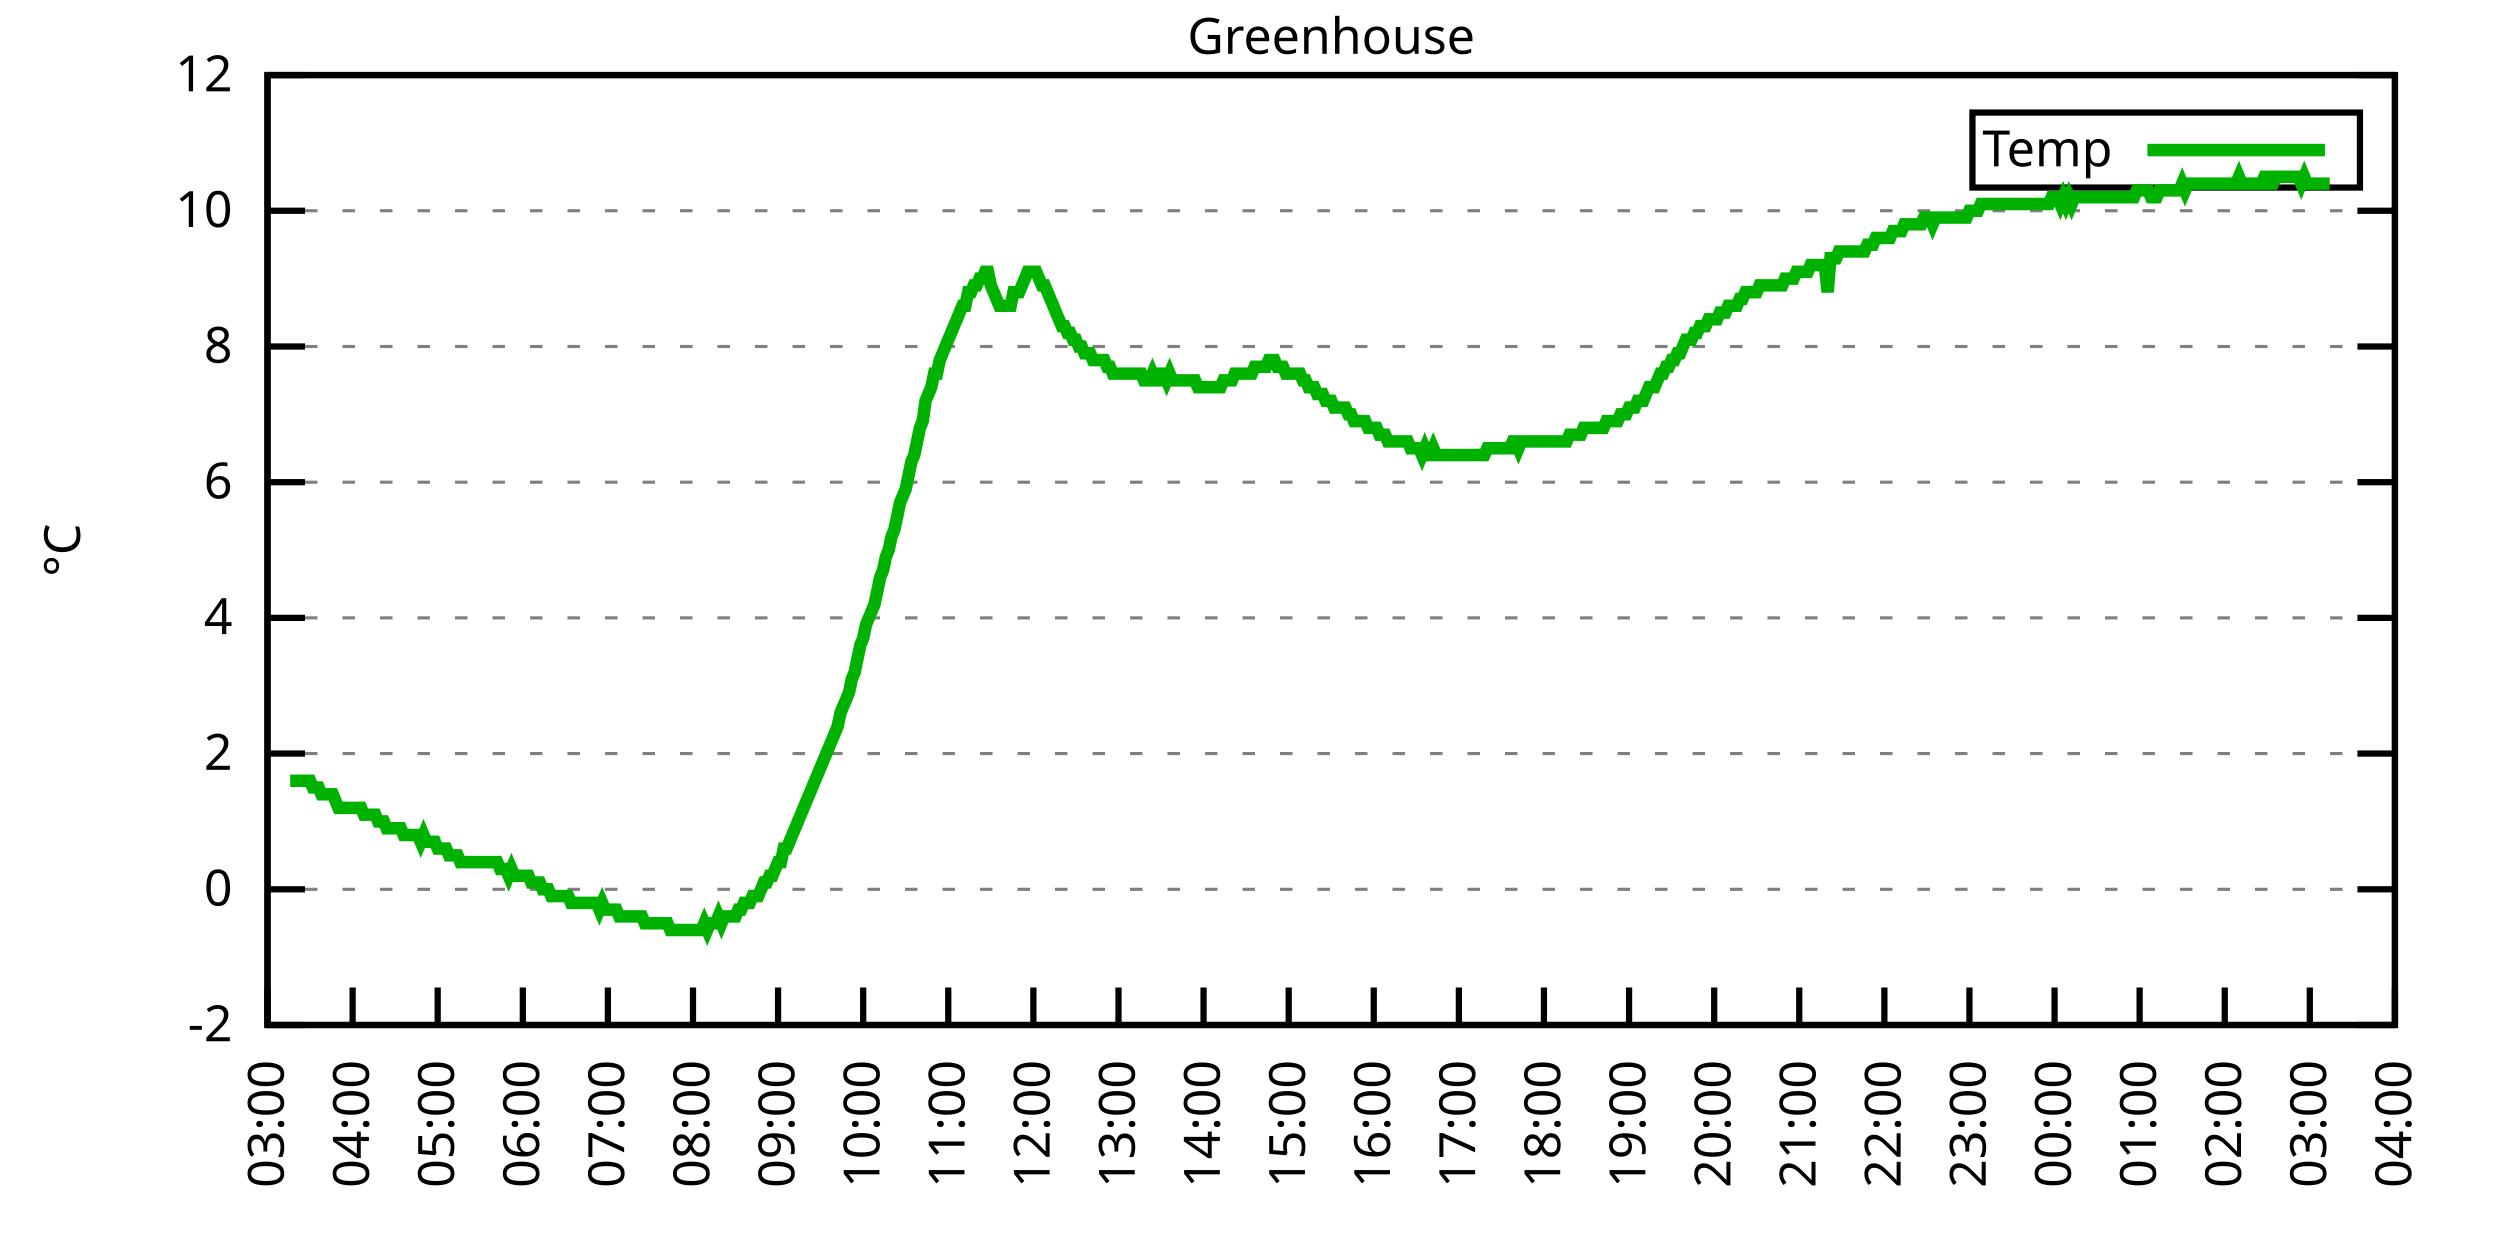
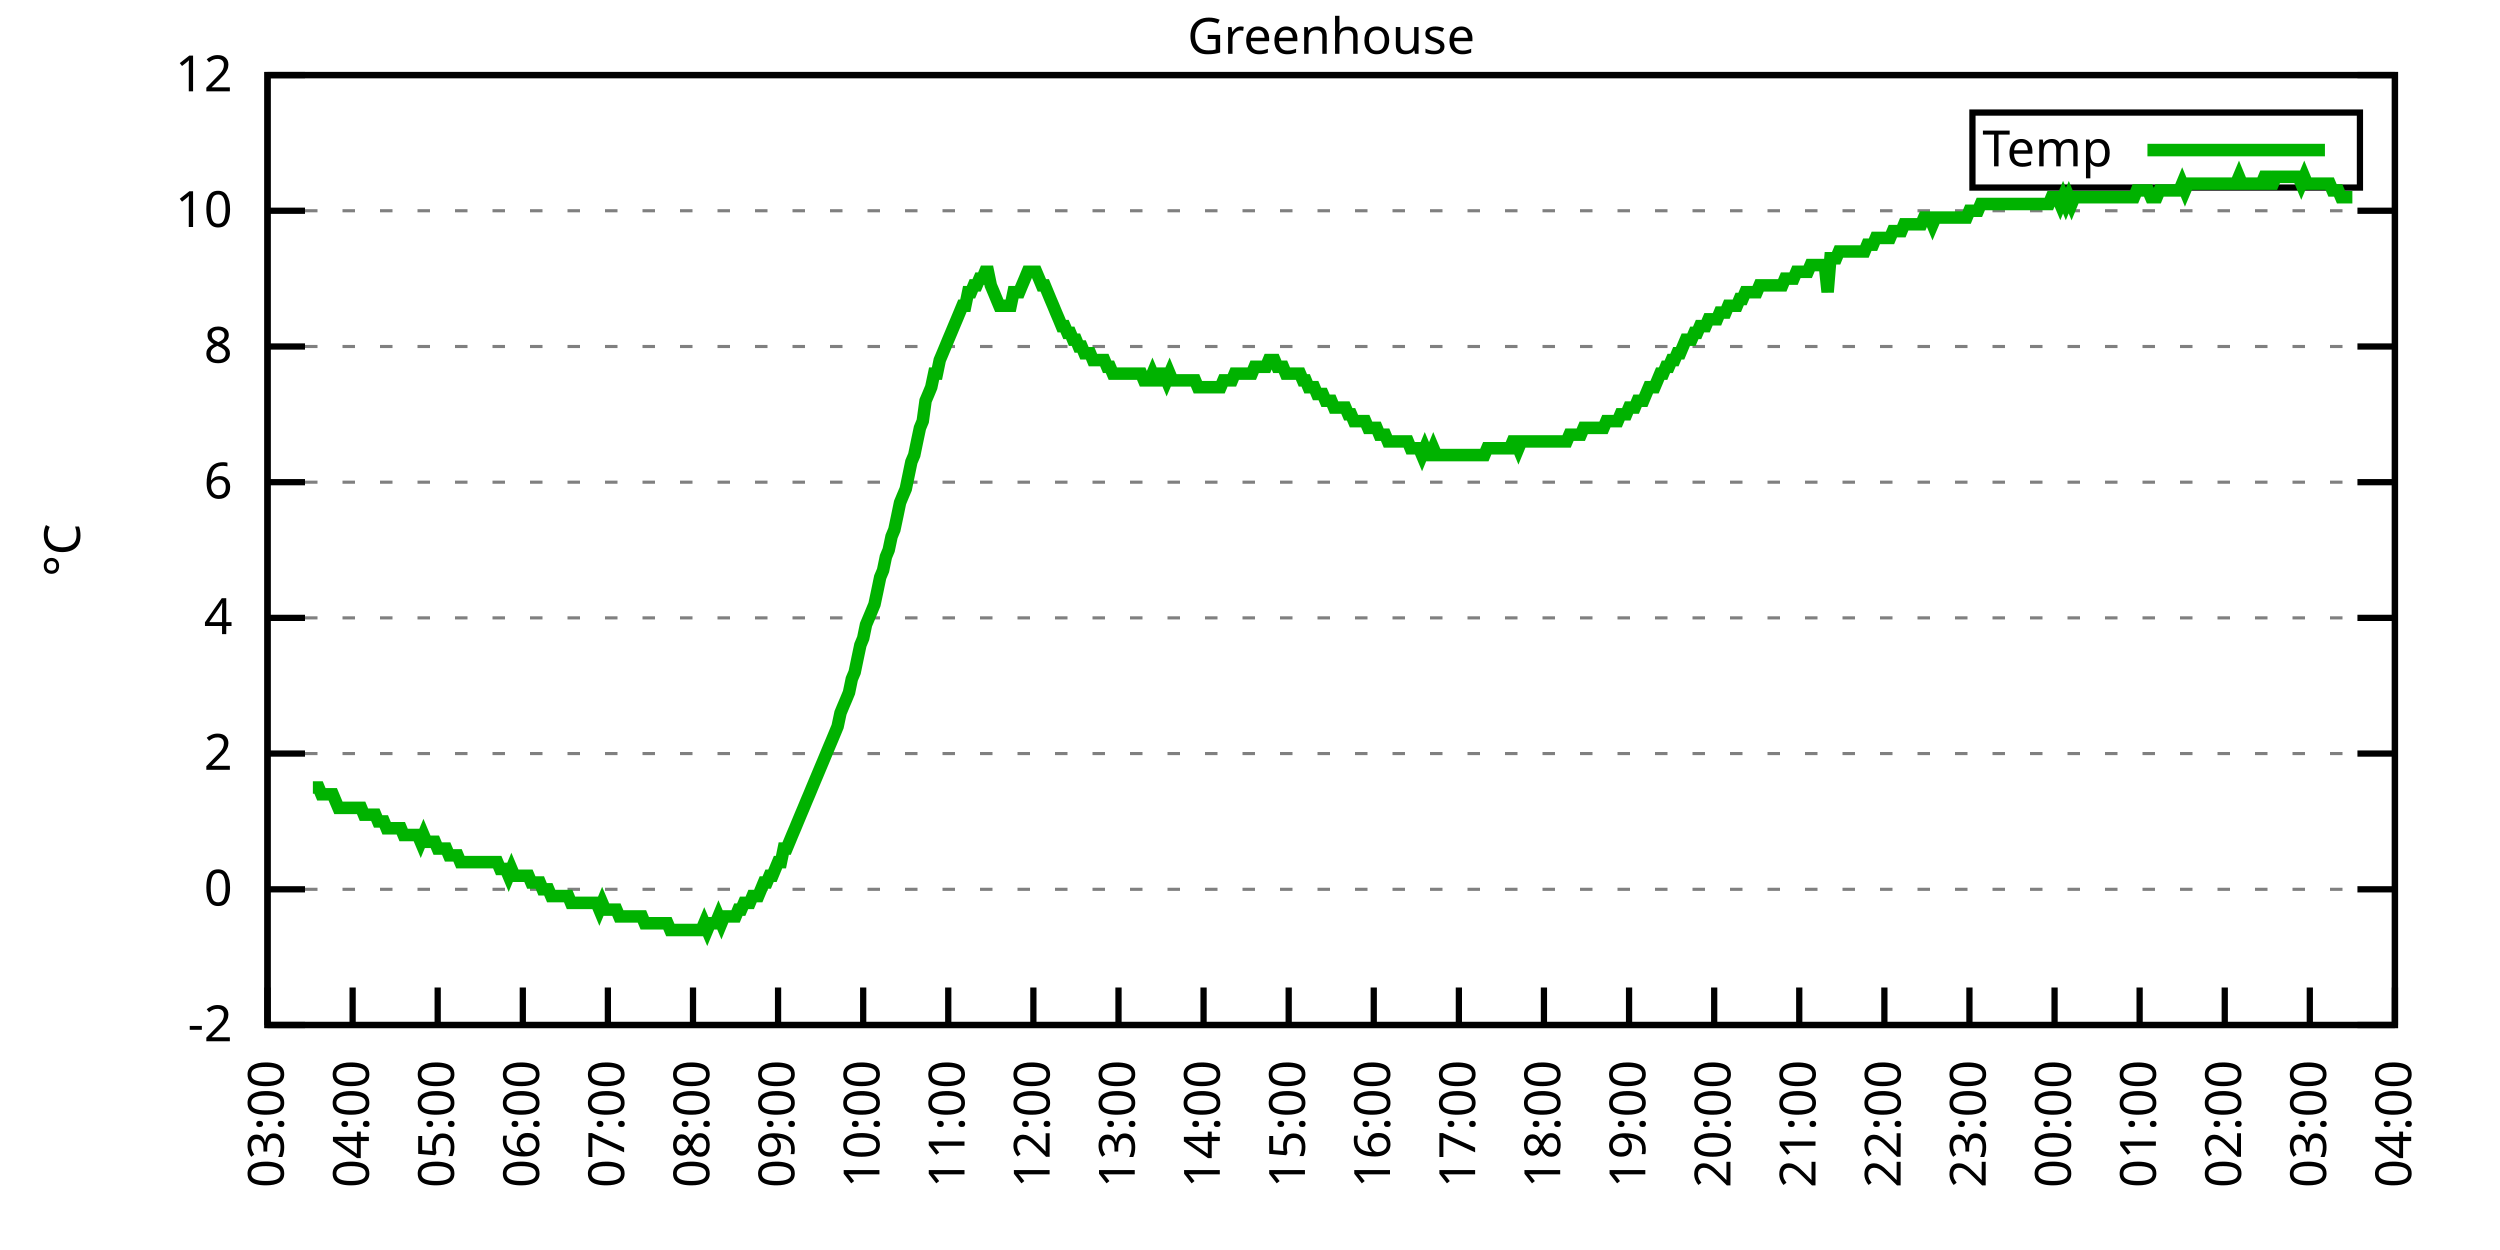
<svg xmlns="http://www.w3.org/2000/svg" xmlns:xlink="http://www.w3.org/1999/xlink" width="400" height="200" viewBox="0 0 400 200">
  <g id="gnuplot_canvas">
    <rect x="0" y="0" width="400" height="200" fill="none" />
    <defs>
      <circle id="gpDot" r="0.5" stroke-width="0.5" stroke="currentColor" />
      <path id="gpPt0" stroke-width="0.333" stroke="currentColor" d="M-1,0 h2 M0,-1 v2" />
      <path id="gpPt1" stroke-width="0.333" stroke="currentColor" d="M-1,-1 L1,1 M1,-1 L-1,1" />
      <path id="gpPt2" stroke-width="0.333" stroke="currentColor" d="M-1,0 L1,0 M0,-1 L0,1 M-1,-1 L1,1 M-1,1 L1,-1" />
      <rect id="gpPt3" stroke-width="0.333" stroke="currentColor" x="-1" y="-1" width="2" height="2" />
      <rect id="gpPt4" stroke-width="0.333" stroke="currentColor" fill="currentColor" x="-1" y="-1" width="2" height="2" />
      <circle id="gpPt5" stroke-width="0.333" stroke="currentColor" cx="0" cy="0" r="1" />
      <use xlink:href="#gpPt5" id="gpPt6" fill="currentColor" stroke="none" />
      <path id="gpPt7" stroke-width="0.333" stroke="currentColor" d="M0,-1.33 L-1.33,0.67 L1.33,0.67 z" />
      <use xlink:href="#gpPt7" id="gpPt8" fill="currentColor" stroke="none" />
      <use xlink:href="#gpPt7" id="gpPt9" stroke="currentColor" transform="rotate(180)" />
      <use xlink:href="#gpPt9" id="gpPt10" fill="currentColor" stroke="none" />
      <use xlink:href="#gpPt3" id="gpPt11" stroke="currentColor" transform="rotate(45)" />
      <use xlink:href="#gpPt11" id="gpPt12" fill="currentColor" stroke="none" />
      <path id="gpPt13" stroke-width="0.333" stroke="currentColor" d="M0,1.330 L1.265,0.411 L0.782,-1.067 L-0.782,-1.076 L-1.265,0.411 z" />
      <use xlink:href="#gpPt13" id="gpPt14" fill="currentColor" stroke="none" />
      <filter id="textbox" filterUnits="objectBoundingBox" x="0" y="0" height="1" width="1">
        <feFlood flood-color="white" flood-opacity="1" result="bgnd" />
        <feComposite in="SourceGraphic" in2="bgnd" operator="atop" />
      </filter>
      <filter id="greybox" filterUnits="objectBoundingBox" x="0" y="0" height="1" width="1">
        <feFlood flood-color="lightgrey" flood-opacity="1" result="grey" />
        <feComposite in="SourceGraphic" in2="grey" operator="atop" />
      </filter>
    </defs>
    <g fill="none" color="white" stroke="currentColor" stroke-width="1.00" stroke-linecap="butt" stroke-linejoin="miter">
</g>
    <g fill="none" color="black" stroke="currentColor" stroke-width="1.00" stroke-linecap="butt" stroke-linejoin="miter">
      <g stroke="none" shape-rendering="crispEdges">
        <polygon fill="rgb(255, 255, 255)" points="42.80,164.00 383.18,164.00 383.18,12.02 42.80,12.02 " />
      </g>
    </g>
    <g fill="none" color="black" stroke="currentColor" stroke-width="1.00" stroke-linecap="butt" stroke-linejoin="miter">
</g>
    <g fill="none" color="black" stroke="black" stroke-width="0.50" stroke-linecap="butt" stroke-linejoin="miter">
</g>
    <g fill="none" color="gray" stroke="currentColor" stroke-width="0.50" stroke-linecap="butt" stroke-linejoin="miter">
      <path stroke="gray" stroke-dasharray="2,4" class="gridline" d="M42.80,164.00 L383.19,164.00  " />
    </g>
    <g fill="none" color="gray" stroke="gray" stroke-width="1.00" stroke-linecap="butt" stroke-linejoin="miter">
</g>
    <g fill="none" color="black" stroke="currentColor" stroke-width="1.00" stroke-linecap="butt" stroke-linejoin="miter">
      <path stroke="black" d="M42.80,164.00 L48.80,164.00 M383.19,164.00 L377.19,164.00  " />
      <g transform="translate(37.20,166.60)" stroke="none" fill="black" font-family="Sans" font-size="8.00" text-anchor="end">
        <text>
          <tspan font-family="Sans">-2</tspan>
        </text>
      </g>
    </g>
    <g fill="none" color="black" stroke="currentColor" stroke-width="1.00" stroke-linecap="butt" stroke-linejoin="miter">
</g>
    <g fill="none" color="black" stroke="black" stroke-width="0.50" stroke-linecap="butt" stroke-linejoin="miter">
</g>
    <g fill="none" color="gray" stroke="currentColor" stroke-width="0.50" stroke-linecap="butt" stroke-linejoin="miter">
      <path stroke="gray" stroke-dasharray="2,4" class="gridline" d="M42.80,142.29 L383.19,142.29  " />
    </g>
    <g fill="none" color="gray" stroke="gray" stroke-width="1.00" stroke-linecap="butt" stroke-linejoin="miter">
</g>
    <g fill="none" color="black" stroke="currentColor" stroke-width="1.00" stroke-linecap="butt" stroke-linejoin="miter">
      <path stroke="black" d="M42.80,142.29 L48.80,142.29 M383.19,142.29 L377.19,142.29  " />
      <g transform="translate(37.20,144.89)" stroke="none" fill="black" font-family="Sans" font-size="8.00" text-anchor="end">
        <text>
          <tspan font-family="Sans"> 0</tspan>
        </text>
      </g>
    </g>
    <g fill="none" color="black" stroke="currentColor" stroke-width="1.00" stroke-linecap="butt" stroke-linejoin="miter">
</g>
    <g fill="none" color="black" stroke="black" stroke-width="0.50" stroke-linecap="butt" stroke-linejoin="miter">
</g>
    <g fill="none" color="gray" stroke="currentColor" stroke-width="0.50" stroke-linecap="butt" stroke-linejoin="miter">
      <path stroke="gray" stroke-dasharray="2,4" class="gridline" d="M42.80,120.57 L383.19,120.57  " />
    </g>
    <g fill="none" color="gray" stroke="gray" stroke-width="1.00" stroke-linecap="butt" stroke-linejoin="miter">
</g>
    <g fill="none" color="black" stroke="currentColor" stroke-width="1.00" stroke-linecap="butt" stroke-linejoin="miter">
      <path stroke="black" d="M42.80,120.57 L48.80,120.57 M383.19,120.57 L377.19,120.57  " />
      <g transform="translate(37.20,123.17)" stroke="none" fill="black" font-family="Sans" font-size="8.00" text-anchor="end">
        <text>
          <tspan font-family="Sans"> 2</tspan>
        </text>
      </g>
    </g>
    <g fill="none" color="black" stroke="currentColor" stroke-width="1.00" stroke-linecap="butt" stroke-linejoin="miter">
</g>
    <g fill="none" color="black" stroke="black" stroke-width="0.50" stroke-linecap="butt" stroke-linejoin="miter">
</g>
    <g fill="none" color="gray" stroke="currentColor" stroke-width="0.50" stroke-linecap="butt" stroke-linejoin="miter">
      <path stroke="gray" stroke-dasharray="2,4" class="gridline" d="M42.80,98.86 L383.19,98.86  " />
    </g>
    <g fill="none" color="gray" stroke="gray" stroke-width="1.00" stroke-linecap="butt" stroke-linejoin="miter">
</g>
    <g fill="none" color="black" stroke="currentColor" stroke-width="1.00" stroke-linecap="butt" stroke-linejoin="miter">
      <path stroke="black" d="M42.80,98.86 L48.80,98.86 M383.19,98.86 L377.19,98.86  " />
      <g transform="translate(37.20,101.46)" stroke="none" fill="black" font-family="Sans" font-size="8.00" text-anchor="end">
        <text>
          <tspan font-family="Sans"> 4</tspan>
        </text>
      </g>
    </g>
    <g fill="none" color="black" stroke="currentColor" stroke-width="1.00" stroke-linecap="butt" stroke-linejoin="miter">
</g>
    <g fill="none" color="black" stroke="black" stroke-width="0.50" stroke-linecap="butt" stroke-linejoin="miter">
</g>
    <g fill="none" color="gray" stroke="currentColor" stroke-width="0.50" stroke-linecap="butt" stroke-linejoin="miter">
      <path stroke="gray" stroke-dasharray="2,4" class="gridline" d="M42.80,77.15 L383.19,77.15  " />
    </g>
    <g fill="none" color="gray" stroke="gray" stroke-width="1.00" stroke-linecap="butt" stroke-linejoin="miter">
</g>
    <g fill="none" color="black" stroke="currentColor" stroke-width="1.00" stroke-linecap="butt" stroke-linejoin="miter">
      <path stroke="black" d="M42.80,77.15 L48.80,77.15 M383.19,77.15 L377.19,77.15  " />
      <g transform="translate(37.20,79.75)" stroke="none" fill="black" font-family="Sans" font-size="8.00" text-anchor="end">
        <text>
          <tspan font-family="Sans"> 6</tspan>
        </text>
      </g>
    </g>
    <g fill="none" color="black" stroke="currentColor" stroke-width="1.00" stroke-linecap="butt" stroke-linejoin="miter">
</g>
    <g fill="none" color="black" stroke="black" stroke-width="0.50" stroke-linecap="butt" stroke-linejoin="miter">
</g>
    <g fill="none" color="gray" stroke="currentColor" stroke-width="0.50" stroke-linecap="butt" stroke-linejoin="miter">
      <path stroke="gray" stroke-dasharray="2,4" class="gridline" d="M42.80,55.44 L383.19,55.44  " />
    </g>
    <g fill="none" color="gray" stroke="gray" stroke-width="1.00" stroke-linecap="butt" stroke-linejoin="miter">
</g>
    <g fill="none" color="black" stroke="currentColor" stroke-width="1.00" stroke-linecap="butt" stroke-linejoin="miter">
      <path stroke="black" d="M42.80,55.44 L48.80,55.44 M383.19,55.44 L377.19,55.44  " />
      <g transform="translate(37.20,58.04)" stroke="none" fill="black" font-family="Sans" font-size="8.00" text-anchor="end">
        <text>
          <tspan font-family="Sans"> 8</tspan>
        </text>
      </g>
    </g>
    <g fill="none" color="black" stroke="currentColor" stroke-width="1.00" stroke-linecap="butt" stroke-linejoin="miter">
</g>
    <g fill="none" color="black" stroke="black" stroke-width="0.50" stroke-linecap="butt" stroke-linejoin="miter">
</g>
    <g fill="none" color="gray" stroke="currentColor" stroke-width="0.50" stroke-linecap="butt" stroke-linejoin="miter">
      <path stroke="gray" stroke-dasharray="2,4" class="gridline" d="M42.80,33.72 L383.19,33.72  " />
    </g>
    <g fill="none" color="gray" stroke="gray" stroke-width="1.00" stroke-linecap="butt" stroke-linejoin="miter">
</g>
    <g fill="none" color="black" stroke="currentColor" stroke-width="1.00" stroke-linecap="butt" stroke-linejoin="miter">
      <path stroke="black" d="M42.80,33.72 L48.80,33.72 M383.19,33.72 L377.19,33.72  " />
      <g transform="translate(37.20,36.32)" stroke="none" fill="black" font-family="Sans" font-size="8.00" text-anchor="end">
        <text>
          <tspan font-family="Sans"> 10</tspan>
        </text>
      </g>
    </g>
    <g fill="none" color="black" stroke="currentColor" stroke-width="1.00" stroke-linecap="butt" stroke-linejoin="miter">
</g>
    <g fill="none" color="black" stroke="black" stroke-width="0.50" stroke-linecap="butt" stroke-linejoin="miter">
</g>
    <g fill="none" color="gray" stroke="currentColor" stroke-width="0.50" stroke-linecap="butt" stroke-linejoin="miter">
      <path stroke="gray" stroke-dasharray="2,4" class="gridline" d="M42.80,12.01 L383.19,12.01  " />
    </g>
    <g fill="none" color="gray" stroke="gray" stroke-width="1.00" stroke-linecap="butt" stroke-linejoin="miter">
</g>
    <g fill="none" color="black" stroke="currentColor" stroke-width="1.00" stroke-linecap="butt" stroke-linejoin="miter">
      <path stroke="black" d="M42.80,12.01 L48.80,12.01 M383.19,12.01 L377.19,12.01  " />
      <g transform="translate(37.20,14.61)" stroke="none" fill="black" font-family="Sans" font-size="8.00" text-anchor="end">
        <text>
          <tspan font-family="Sans"> 12</tspan>
        </text>
      </g>
    </g>
    <g fill="none" color="black" stroke="currentColor" stroke-width="1.00" stroke-linecap="butt" stroke-linejoin="miter">
      <path stroke="black" d="M42.80,164.00 L42.80,158.00  " />
      <g transform="translate(45.40,169.60) rotate(270.00)" stroke="none" fill="black" font-family="Sans" font-size="8.00" text-anchor="end">
        <text>
          <tspan font-family="Sans">03:00</tspan>
        </text>
      </g>
    </g>
    <g fill="none" color="black" stroke="currentColor" stroke-width="1.00" stroke-linecap="butt" stroke-linejoin="miter">
      <path stroke="black" d="M56.42,164.00 L56.42,158.00  " />
      <g transform="translate(59.02,169.60) rotate(270.00)" stroke="none" fill="black" font-family="Sans" font-size="8.00" text-anchor="end">
        <text>
          <tspan font-family="Sans">04:00</tspan>
        </text>
      </g>
    </g>
    <g fill="none" color="black" stroke="currentColor" stroke-width="1.00" stroke-linecap="butt" stroke-linejoin="miter">
      <path stroke="black" d="M70.03,164.00 L70.03,158.00  " />
      <g transform="translate(72.63,169.60) rotate(270.00)" stroke="none" fill="black" font-family="Sans" font-size="8.00" text-anchor="end">
        <text>
          <tspan font-family="Sans">05:00</tspan>
        </text>
      </g>
    </g>
    <g fill="none" color="black" stroke="currentColor" stroke-width="1.00" stroke-linecap="butt" stroke-linejoin="miter">
      <path stroke="black" d="M83.65,164.00 L83.65,158.00  " />
      <g transform="translate(86.25,169.60) rotate(270.00)" stroke="none" fill="black" font-family="Sans" font-size="8.00" text-anchor="end">
        <text>
          <tspan font-family="Sans">06:00</tspan>
        </text>
      </g>
    </g>
    <g fill="none" color="black" stroke="currentColor" stroke-width="1.00" stroke-linecap="butt" stroke-linejoin="miter">
      <path stroke="black" d="M97.26,164.00 L97.26,158.00  " />
      <g transform="translate(99.86,169.60) rotate(270.00)" stroke="none" fill="black" font-family="Sans" font-size="8.00" text-anchor="end">
        <text>
          <tspan font-family="Sans">07:00</tspan>
        </text>
      </g>
    </g>
    <g fill="none" color="black" stroke="currentColor" stroke-width="1.00" stroke-linecap="butt" stroke-linejoin="miter">
      <path stroke="black" d="M110.88,164.00 L110.88,158.00  " />
      <g transform="translate(113.48,169.60) rotate(270.00)" stroke="none" fill="black" font-family="Sans" font-size="8.00" text-anchor="end">
        <text>
          <tspan font-family="Sans">08:00</tspan>
        </text>
      </g>
    </g>
    <g fill="none" color="black" stroke="currentColor" stroke-width="1.00" stroke-linecap="butt" stroke-linejoin="miter">
      <path stroke="black" d="M124.49,164.00 L124.49,158.00  " />
      <g transform="translate(127.09,169.60) rotate(270.00)" stroke="none" fill="black" font-family="Sans" font-size="8.00" text-anchor="end">
        <text>
          <tspan font-family="Sans">09:00</tspan>
        </text>
      </g>
    </g>
    <g fill="none" color="black" stroke="currentColor" stroke-width="1.00" stroke-linecap="butt" stroke-linejoin="miter">
      <path stroke="black" d="M138.11,164.00 L138.11,158.00  " />
      <g transform="translate(140.71,169.60) rotate(270.00)" stroke="none" fill="black" font-family="Sans" font-size="8.00" text-anchor="end">
        <text>
          <tspan font-family="Sans">10:00</tspan>
        </text>
      </g>
    </g>
    <g fill="none" color="black" stroke="currentColor" stroke-width="1.00" stroke-linecap="butt" stroke-linejoin="miter">
      <path stroke="black" d="M151.72,164.00 L151.72,158.00  " />
      <g transform="translate(154.32,169.60) rotate(270.00)" stroke="none" fill="black" font-family="Sans" font-size="8.00" text-anchor="end">
        <text>
          <tspan font-family="Sans">11:00</tspan>
        </text>
      </g>
    </g>
    <g fill="none" color="black" stroke="currentColor" stroke-width="1.00" stroke-linecap="butt" stroke-linejoin="miter">
      <path stroke="black" d="M165.34,164.00 L165.34,158.00  " />
      <g transform="translate(167.94,169.60) rotate(270.00)" stroke="none" fill="black" font-family="Sans" font-size="8.00" text-anchor="end">
        <text>
          <tspan font-family="Sans">12:00</tspan>
        </text>
      </g>
    </g>
    <g fill="none" color="black" stroke="currentColor" stroke-width="1.00" stroke-linecap="butt" stroke-linejoin="miter">
      <path stroke="black" d="M178.96,164.00 L178.96,158.00  " />
      <g transform="translate(181.56,169.60) rotate(270.00)" stroke="none" fill="black" font-family="Sans" font-size="8.00" text-anchor="end">
        <text>
          <tspan font-family="Sans">13:00</tspan>
        </text>
      </g>
    </g>
    <g fill="none" color="black" stroke="currentColor" stroke-width="1.00" stroke-linecap="butt" stroke-linejoin="miter">
      <path stroke="black" d="M192.57,164.00 L192.57,158.00  " />
      <g transform="translate(195.17,169.60) rotate(270.00)" stroke="none" fill="black" font-family="Sans" font-size="8.00" text-anchor="end">
        <text>
          <tspan font-family="Sans">14:00</tspan>
        </text>
      </g>
    </g>
    <g fill="none" color="black" stroke="currentColor" stroke-width="1.00" stroke-linecap="butt" stroke-linejoin="miter">
      <path stroke="black" d="M206.19,164.00 L206.19,158.00  " />
      <g transform="translate(208.79,169.60) rotate(270.00)" stroke="none" fill="black" font-family="Sans" font-size="8.00" text-anchor="end">
        <text>
          <tspan font-family="Sans">15:00</tspan>
        </text>
      </g>
    </g>
    <g fill="none" color="black" stroke="currentColor" stroke-width="1.00" stroke-linecap="butt" stroke-linejoin="miter">
      <path stroke="black" d="M219.80,164.00 L219.80,158.00  " />
      <g transform="translate(222.40,169.60) rotate(270.00)" stroke="none" fill="black" font-family="Sans" font-size="8.00" text-anchor="end">
        <text>
          <tspan font-family="Sans">16:00</tspan>
        </text>
      </g>
    </g>
    <g fill="none" color="black" stroke="currentColor" stroke-width="1.00" stroke-linecap="butt" stroke-linejoin="miter">
      <path stroke="black" d="M233.42,164.00 L233.42,158.00  " />
      <g transform="translate(236.02,169.60) rotate(270.00)" stroke="none" fill="black" font-family="Sans" font-size="8.00" text-anchor="end">
        <text>
          <tspan font-family="Sans">17:00</tspan>
        </text>
      </g>
    </g>
    <g fill="none" color="black" stroke="currentColor" stroke-width="1.00" stroke-linecap="butt" stroke-linejoin="miter">
      <path stroke="black" d="M247.03,164.00 L247.03,158.00  " />
      <g transform="translate(249.63,169.60) rotate(270.00)" stroke="none" fill="black" font-family="Sans" font-size="8.00" text-anchor="end">
        <text>
          <tspan font-family="Sans">18:00</tspan>
        </text>
      </g>
    </g>
    <g fill="none" color="black" stroke="currentColor" stroke-width="1.00" stroke-linecap="butt" stroke-linejoin="miter">
      <path stroke="black" d="M260.65,164.00 L260.65,158.00  " />
      <g transform="translate(263.25,169.60) rotate(270.00)" stroke="none" fill="black" font-family="Sans" font-size="8.00" text-anchor="end">
        <text>
          <tspan font-family="Sans">19:00</tspan>
        </text>
      </g>
    </g>
    <g fill="none" color="black" stroke="currentColor" stroke-width="1.00" stroke-linecap="butt" stroke-linejoin="miter">
      <path stroke="black" d="M274.27,164.00 L274.27,158.00  " />
      <g transform="translate(276.87,169.60) rotate(270.00)" stroke="none" fill="black" font-family="Sans" font-size="8.00" text-anchor="end">
        <text>
          <tspan font-family="Sans">20:00</tspan>
        </text>
      </g>
    </g>
    <g fill="none" color="black" stroke="currentColor" stroke-width="1.00" stroke-linecap="butt" stroke-linejoin="miter">
      <path stroke="black" d="M287.88,164.00 L287.88,158.00  " />
      <g transform="translate(290.48,169.60) rotate(270.00)" stroke="none" fill="black" font-family="Sans" font-size="8.00" text-anchor="end">
        <text>
          <tspan font-family="Sans">21:00</tspan>
        </text>
      </g>
    </g>
    <g fill="none" color="black" stroke="currentColor" stroke-width="1.00" stroke-linecap="butt" stroke-linejoin="miter">
      <path stroke="black" d="M301.50,164.00 L301.50,158.00  " />
      <g transform="translate(304.10,169.60) rotate(270.00)" stroke="none" fill="black" font-family="Sans" font-size="8.00" text-anchor="end">
        <text>
          <tspan font-family="Sans">22:00</tspan>
        </text>
      </g>
    </g>
    <g fill="none" color="black" stroke="currentColor" stroke-width="1.00" stroke-linecap="butt" stroke-linejoin="miter">
      <path stroke="black" d="M315.11,164.00 L315.11,158.00  " />
      <g transform="translate(317.71,169.60) rotate(270.00)" stroke="none" fill="black" font-family="Sans" font-size="8.00" text-anchor="end">
        <text>
          <tspan font-family="Sans">23:00</tspan>
        </text>
      </g>
    </g>
    <g fill="none" color="black" stroke="currentColor" stroke-width="1.00" stroke-linecap="butt" stroke-linejoin="miter">
      <path stroke="black" d="M328.73,164.00 L328.73,158.00  " />
      <g transform="translate(331.33,169.60) rotate(270.00)" stroke="none" fill="black" font-family="Sans" font-size="8.00" text-anchor="end">
        <text>
          <tspan font-family="Sans">00:00</tspan>
        </text>
      </g>
    </g>
    <g fill="none" color="black" stroke="currentColor" stroke-width="1.00" stroke-linecap="butt" stroke-linejoin="miter">
      <path stroke="black" d="M342.34,164.00 L342.34,158.00  " />
      <g transform="translate(344.94,169.60) rotate(270.00)" stroke="none" fill="black" font-family="Sans" font-size="8.00" text-anchor="end">
        <text>
          <tspan font-family="Sans">01:00</tspan>
        </text>
      </g>
    </g>
    <g fill="none" color="black" stroke="currentColor" stroke-width="1.00" stroke-linecap="butt" stroke-linejoin="miter">
      <path stroke="black" d="M355.96,164.00 L355.96,158.00  " />
      <g transform="translate(358.56,169.60) rotate(270.00)" stroke="none" fill="black" font-family="Sans" font-size="8.00" text-anchor="end">
        <text>
          <tspan font-family="Sans">02:00</tspan>
        </text>
      </g>
    </g>
    <g fill="none" color="black" stroke="currentColor" stroke-width="1.00" stroke-linecap="butt" stroke-linejoin="miter">
      <path stroke="black" d="M369.57,164.00 L369.57,158.00  " />
      <g transform="translate(372.17,169.60) rotate(270.00)" stroke="none" fill="black" font-family="Sans" font-size="8.00" text-anchor="end">
        <text>
          <tspan font-family="Sans">03:00</tspan>
        </text>
      </g>
    </g>
    <g fill="none" color="black" stroke="currentColor" stroke-width="1.00" stroke-linecap="butt" stroke-linejoin="miter">
      <path stroke="black" d="M383.19,164.00 L383.19,158.00  " />
      <g transform="translate(385.79,169.60) rotate(270.00)" stroke="none" fill="black" font-family="Sans" font-size="8.00" text-anchor="end">
        <text>
          <tspan font-family="Sans">04:00</tspan>
        </text>
      </g>
    </g>
    <g fill="none" color="black" stroke="currentColor" stroke-width="1.00" stroke-linecap="butt" stroke-linejoin="miter">
</g>
    <g fill="none" color="black" stroke="currentColor" stroke-width="1.00" stroke-linecap="butt" stroke-linejoin="miter">
      <path stroke="black" d="M42.80,12.01 L42.80,164.00 L383.19,164.00 L383.19,12.01 L42.80,12.01 Z  " />
    </g>
    <g fill="none" color="black" stroke="currentColor" stroke-width="1.00" stroke-linecap="butt" stroke-linejoin="miter">
</g>
    <g fill="none" color="black" stroke="currentColor" stroke-width="1.00" stroke-linecap="butt" stroke-linejoin="miter">
      <path stroke="black" d="M315.59,30.01 L315.59,18.01 L377.59,18.01 L377.59,30.01 L315.59,30.01 Z  " />
    </g>
    <g id="Greenhouse_plot_1">
      <g fill="none" color="white" stroke="black" stroke-width="2.00" stroke-linecap="butt" stroke-linejoin="miter">
</g>
      <g fill="none" color="black" stroke="currentColor" stroke-width="2.00" stroke-linecap="butt" stroke-linejoin="miter">
        <g transform="translate(337.99,26.61)" stroke="none" fill="black" font-family="Sans" font-size="8.00" text-anchor="end">
          <text>
            <tspan font-family="Sans">Temp</tspan>
          </text>
        </g>
      </g>
      <g fill="none" color="black" stroke="currentColor" stroke-width="2.00" stroke-linecap="butt" stroke-linejoin="miter">
-         <path stroke="rgb(  0, 178,   0)" d="M343.59,24.01 L371.99,24.01 M46.43,124.92 L46.88,124.92 L47.34,124.92 L47.79,124.92 L48.25,124.92 L48.70,124.92   L49.15,124.92 L49.61,124.92 L50.06,126.00 L50.52,126.00 L50.97,126.00 L51.42,127.09 L51.88,127.09 L52.33,127.09   L52.78,127.09 L53.24,127.09 L53.69,128.17 L54.15,129.26 L54.60,129.26 L55.05,129.26 L55.51,129.26 L55.96,129.26   L56.42,129.26 L56.87,129.26 L57.32,129.26 L57.78,129.26 L58.23,130.35 L58.68,130.35 L59.14,130.35 L59.59,130.35   L60.05,130.35 L60.50,131.43 L60.95,131.43 L61.41,131.43 L61.86,132.52 L62.32,132.52 L62.77,132.52 L63.22,132.52   L63.68,132.52 L64.13,132.52 L64.58,133.60 L65.04,133.60 L65.49,133.60 L65.95,133.60 L66.40,133.60 L66.85,133.60   L67.31,134.69 L67.76,133.60 L68.22,134.69 L68.67,134.69 L69.12,134.69 L69.58,134.69 L70.03,135.77 L70.49,135.77   L70.94,135.77 L71.39,135.77 L71.85,136.86 L72.30,136.86 L72.75,136.86 L73.21,136.86 L73.66,137.94 L74.12,137.94   L74.57,137.94 L75.02,137.94 L75.48,137.94 L75.93,137.94 L76.39,137.94 L76.84,137.94 L77.29,137.94 L77.75,137.94   L78.20,137.94 L78.65,137.94 L79.11,137.94 L79.56,137.94 L80.02,139.03 L80.47,139.03 L80.92,139.03 L81.38,140.12   L81.83,139.03 L82.29,140.12 L82.74,140.12 L83.19,140.12 L83.65,140.12 L84.10,140.12 L84.55,140.12 L85.01,141.20   L85.46,141.20 L85.92,141.20 L86.37,141.20 L86.82,142.29 L87.28,142.29 L87.73,142.29 L88.19,143.37 L88.64,143.37   L89.09,143.37 L89.55,143.37 L90.00,143.37 L90.45,143.37 L90.91,143.37 L91.36,144.46 L91.82,144.46 L92.27,144.46   L92.72,144.46 L93.18,144.46 L93.63,144.46 L94.09,144.46 L94.54,144.46 L94.99,144.46 L95.45,144.46 L95.90,145.54   L96.35,144.46 L96.81,145.54 L97.26,145.54 L97.72,145.54 L98.17,145.54 L98.62,145.54 L99.08,146.63 L99.53,146.63   L99.99,146.63 L100.44,146.63 L100.89,146.63 L101.35,146.63 L101.80,146.63 L102.25,146.63 L102.71,146.63 L103.16,147.72   L103.62,147.72 L104.07,147.72 L104.52,147.72 L104.98,147.72 L105.43,147.72 L105.89,147.72 L106.34,147.72 L106.79,147.72   L107.25,148.80 L107.70,148.80 L108.15,148.80 L108.61,148.80 L109.06,148.80 L109.52,148.80 L109.97,148.80 L110.42,148.80   L110.88,148.80 L111.33,148.80 L111.79,148.80 L112.24,148.80 L112.69,147.72 L113.15,148.80 L113.60,147.72 L114.05,147.72   L114.51,147.72 L114.96,146.63 L115.42,147.72 L115.87,146.63 L116.32,146.63 L116.78,146.63 L117.23,146.63 L117.69,146.63   L118.14,145.54 L118.59,145.54 L119.05,144.46 L119.50,144.46 L119.96,144.46 L120.41,143.37 L120.86,143.37 L121.32,143.37   L121.77,142.29 L122.22,141.20 L122.68,141.20 L123.13,140.12 L123.59,140.12 L124.04,139.03 L124.49,137.94 L124.95,137.94   L125.40,135.77 L125.86,135.77 L126.31,134.69 L126.76,133.60 L127.22,132.52 L127.67,131.43 L128.12,130.35 L128.58,129.26   L129.03,128.17 L129.49,127.09 L129.94,126.00 L130.39,124.92 L130.85,123.83 L131.30,122.75 L131.76,121.66 L132.21,120.57   L132.66,119.49 L133.12,118.40 L133.57,117.32 L134.02,116.23 L134.48,114.06 L134.93,112.97 L135.39,111.89 L135.84,110.80   L136.29,108.63 L136.75,107.55 L137.20,105.38 L137.66,103.20 L138.11,102.12 L138.56,99.95 L139.02,98.86 L139.47,97.78   L139.92,96.69 L140.38,94.52 L140.83,92.35 L141.29,91.26 L141.74,89.09 L142.19,88.00 L142.65,85.83 L143.10,84.75   L143.56,82.58 L144.01,80.41 L144.46,79.32 L144.92,78.23 L145.37,76.06 L145.82,73.89 L146.28,72.81 L146.73,70.63   L147.19,68.46 L147.64,67.38 L148.09,64.12 L148.55,63.04 L149.00,61.95 L149.46,59.78 L149.91,59.78 L150.36,57.61   L150.82,56.52 L151.27,55.44 L151.72,54.35 L152.18,53.26 L152.63,52.18 L153.09,51.09 L153.54,50.01 L153.99,48.92   L154.45,48.92 L154.90,46.75 L155.36,46.75 L155.81,45.66 L156.26,45.66 L156.72,44.58 L157.17,44.58 L157.62,43.49   L158.08,43.49 L158.53,45.66 L158.99,46.75 L159.44,47.84 L159.89,48.92 L160.35,48.92 L160.80,48.92 L161.26,48.92   L161.71,48.92 L162.16,46.75 L162.62,46.75 L163.07,46.75 L163.52,45.66 L163.98,44.58 L164.43,43.49 L164.89,43.49   L165.34,43.49 L165.79,43.49 L166.25,44.58 L166.70,45.66 L167.16,45.66 L167.61,46.75 L168.06,47.84 L168.52,48.92   L168.97,50.01 L169.43,51.09 L169.88,52.18 L170.33,52.18 L170.79,53.26 L171.24,53.26 L171.69,54.35 L172.15,54.35   L172.60,55.44 L173.06,55.44 L173.51,56.52 L173.96,56.52 L174.42,56.52 L174.87,57.61 L175.33,57.61 L175.78,57.61   L176.23,57.61 L176.69,57.61 L177.14,58.69 L177.59,58.69 L178.05,59.78 L178.50,59.78 L178.96,59.78 L179.41,59.78   L179.86,59.78 L180.32,59.78 L180.77,59.78 L181.23,59.78 L181.68,59.78 L182.13,59.78 L182.59,59.78 L183.04,60.86   L183.49,60.86 L183.95,60.86 L184.40,59.78 L184.86,60.86 L185.31,60.86 L185.76,59.78 L186.22,59.78 L186.67,60.86   L187.13,59.78 L187.58,60.86 L188.03,60.86 L188.49,60.86 L188.94,60.86 L189.39,60.86 L189.85,60.86 L190.30,60.86   L190.76,60.86 L191.21,60.86 L191.66,61.95 L192.12,61.95 L192.57,61.95 L193.03,61.95 L193.48,61.95 L193.93,61.95   L194.39,61.95 L194.84,61.95 L195.29,61.95 L195.75,60.86 L196.20,60.86 L196.66,60.86 L197.11,60.86 L197.56,59.78   L198.02,59.78 L198.47,59.78 L198.93,59.78 L199.38,59.78 L199.83,59.78 L200.29,59.78 L200.74,58.69 L201.19,58.69   L201.65,58.69 L202.10,58.69 L202.56,58.69 L203.01,57.61 L203.46,57.61 L203.92,57.61 L204.37,58.69 L204.83,58.69   L205.28,58.69 L205.73,59.78 L206.19,59.78 L206.64,59.78 L207.09,59.78 L207.55,59.78 L208.00,59.78 L208.46,60.86   L208.91,60.86 L209.36,61.95 L209.82,61.95 L210.27,61.95 L210.73,63.04 L211.18,63.04 L211.63,63.04 L212.09,64.12   L212.54,64.12 L213.00,64.12 L213.45,65.21 L213.90,65.21 L214.36,65.21 L214.81,65.21 L215.26,65.21 L215.72,66.29   L216.17,66.29 L216.63,67.38 L217.08,67.38 L217.53,67.38 L217.99,67.38 L218.44,67.38 L218.90,68.46 L219.35,68.46   L219.80,68.46 L220.26,68.46 L220.71,69.55 L221.16,69.55 L221.62,69.55 L222.07,70.63 L222.53,70.63 L222.98,70.63   L223.43,70.63 L223.89,70.63 L224.34,70.63 L224.80,70.63 L225.25,70.63 L225.70,71.72 L226.16,71.72 L226.61,71.72   L227.06,71.72 L227.52,72.81 L227.97,71.72 L228.43,72.81 L228.88,72.81 L229.33,71.72 L229.79,72.81 L230.24,72.81   L230.70,72.81 L231.15,72.81 L231.60,72.81 L232.06,72.81 L232.51,72.81 L232.96,72.81 L233.42,72.81 L233.87,72.81   L234.33,72.81 L234.78,72.81 L235.23,72.81 L235.69,72.81 L236.14,72.81 L236.60,72.81 L237.05,72.81 L237.50,72.81   L237.96,71.72 L238.41,71.72 L238.86,71.72 L239.32,71.72 L239.77,71.72 L240.23,71.72 L240.68,71.72 L241.13,71.72   L241.59,71.72 L242.04,70.63 L242.50,70.63 L242.95,71.72 L243.40,70.63 L243.86,70.63 L244.31,70.63 L244.76,70.63   L245.22,70.63 L245.67,70.63 L246.13,70.63 L246.58,70.63 L247.03,70.63 L247.49,70.63 L247.94,70.63 L248.40,70.63   L248.85,70.63 L249.30,70.63 L249.76,70.63 L250.21,70.63 L250.66,70.63 L251.12,69.55 L251.57,69.55 L252.03,69.55   L252.48,69.55 L252.93,69.55 L253.39,68.46 L253.84,68.46 L254.30,68.46 L254.75,68.46 L255.20,68.46 L255.66,68.46   L256.11,68.46 L256.56,68.46 L257.02,67.38 L257.47,67.38 L257.93,67.38 L258.38,67.38 L258.83,67.38 L259.29,66.29   L259.74,66.29 L260.20,66.29 L260.65,65.21 L261.10,65.21 L261.56,65.21 L262.01,64.12 L262.47,64.12 L262.92,64.12   L263.37,63.04 L263.83,61.95 L264.28,61.95 L264.73,61.95 L265.19,60.86 L265.64,59.78 L266.10,59.78 L266.55,58.69   L267.00,58.69 L267.46,57.61 L267.91,57.61 L268.37,56.52 L268.82,56.52 L269.27,55.44 L269.73,54.35 L270.18,54.35   L270.63,54.35 L271.09,53.26 L271.54,53.26 L272.00,52.18 L272.45,52.18 L272.90,52.18 L273.36,51.09 L273.81,51.09   L274.27,51.09 L274.72,51.09 L275.17,50.01 L275.63,50.01 L276.08,50.01 L276.53,48.92 L276.99,48.92 L277.44,48.92   L277.90,48.92 L278.35,47.84 L278.80,47.84 L279.26,46.75 L279.71,46.75 L280.17,46.75 L280.62,46.75 L281.07,46.75   L281.53,45.66 L281.98,45.66 L282.43,45.66 L282.89,45.66 L283.34,45.66 L283.80,45.66 L284.25,45.66 L284.70,45.66   L285.16,45.66 L285.61,44.58 L286.07,44.58 L286.52,44.58 L286.97,44.58 L287.43,43.49 L287.88,43.49 L288.33,43.49   L288.79,43.49 L289.24,43.49 L289.70,42.41 L290.15,42.41 L290.60,42.41 L291.06,42.41 L291.51,42.41 L291.97,42.41   L292.42,46.75 L292.87,41.32 L293.33,41.32 L293.78,41.32 L294.23,40.24 L294.69,40.24 L295.14,40.24 L295.60,40.24   L296.05,40.24 L296.50,40.24 L296.96,40.24 L297.41,40.24 L297.87,40.24 L298.32,40.24 L298.77,39.15 L299.23,39.15   L299.68,39.15 L300.13,38.07 L300.59,38.07 L301.04,38.07 L301.50,38.07 L301.95,38.07 L302.40,38.07 L302.86,36.98   L303.31,36.98 L303.77,36.98 L304.22,36.98 L304.67,35.89 L305.13,35.89 L305.58,35.89 L306.03,35.89 L306.49,35.89   L306.94,35.89 L307.40,35.89 L307.85,34.81 L308.30,34.81 L308.76,34.81 L309.21,35.89 L309.67,34.81 L310.12,34.81   L310.57,34.81 L311.03,34.81 L311.48,34.81 L311.94,34.81 L312.16,34.81 L312.84,34.81 L313.30,34.81 L313.75,34.81   L314.20,34.81 L314.66,34.81 L315.11,33.72 L315.57,33.72 L316.02,33.72 L316.47,33.72 L316.93,32.64 L317.38,32.64   L317.84,32.64 L318.29,32.64 L318.74,32.64 L319.20,32.64 L319.65,32.64 L320.10,32.64 L320.56,32.64 L321.01,32.64   L321.47,32.64 L321.92,32.64 L322.37,32.64 L322.83,32.64 L323.28,32.64 L323.74,32.64 L324.19,32.64 L324.64,32.64   L325.10,32.64 L325.55,32.64 L326.00,32.64 L326.46,32.64 L326.91,32.64 L327.37,32.64 L327.82,32.64 L328.27,31.55   L328.73,31.55 L329.18,31.55 L329.64,32.64 L330.09,31.55 L330.54,32.64 L331.00,31.55 L331.45,32.64 L331.90,31.55   L332.36,31.55 L332.81,31.55 L333.27,31.55 L333.72,31.55 L334.17,31.55 L334.63,31.55 L335.08,31.55 L335.54,31.55   L335.99,31.55 L336.44,31.55 L336.90,31.55 L337.35,31.55 L337.80,31.55 L338.26,31.55 L338.71,31.55 L339.17,31.55   L339.62,31.55 L340.07,31.55 L340.53,31.55 L340.98,31.55 L341.44,31.55 L341.89,30.47 L342.34,30.47 L342.80,30.47   L343.25,30.47 L343.70,30.47 L344.16,31.55 L344.61,31.55 L345.07,31.55 L345.52,30.47 L345.97,30.47 L346.43,30.47   L346.88,30.47 L347.34,30.47 L347.79,30.47 L348.24,30.47 L348.70,30.47 L349.15,29.38 L349.60,30.47 L350.06,29.38   L350.51,29.38 L350.97,29.38 L351.42,29.38 L351.87,29.38 L352.33,29.38 L352.78,29.38 L353.24,29.38 L353.69,29.38   L354.14,29.38 L354.60,29.38 L355.05,29.38 L355.50,29.38 L355.96,29.38 L356.41,29.38 L356.87,29.38 L357.32,29.38   L357.77,29.38 L358.23,28.29 L358.68,29.38 L359.14,29.38 L359.59,29.38 L360.04,29.38 L360.50,29.38 L360.95,29.38   L361.41,29.38 L361.86,29.38 L362.31,28.29 L362.77,28.29 L363.22,29.38 L363.67,29.38 L364.13,28.29 L364.58,28.29   L365.04,28.29 L365.49,28.29 L365.94,28.29 L366.40,28.29 L366.85,28.29 L367.31,28.29 L367.76,28.29 L368.21,29.38   L368.67,28.29 L369.12,29.38 L369.57,29.38 L370.03,29.38 L370.48,29.38 L370.94,29.38 L371.39,29.38 L371.84,29.38   L372.30,29.38 L372.75,29.38  " />
+         <path stroke="rgb(  0, 178,   0)" d="M343.59,24.01 L371.99,24.01 M50.06,126.00 L50.52,126.00 L50.97,126.00 L51.42,127.09 L51.88,127.09 L52.33,127.09   L52.78,127.09 L53.24,127.09 L53.69,128.17 L54.15,129.26 L54.60,129.26 L55.05,129.26 L55.51,129.26 L55.96,129.26   L56.42,129.26 L56.87,129.26 L57.32,129.26 L57.78,129.26 L58.23,130.35 L58.68,130.35 L59.14,130.35 L59.59,130.35   L60.05,130.35 L60.50,131.43 L60.95,131.43 L61.41,131.43 L61.86,132.52 L62.32,132.52 L62.77,132.52 L63.22,132.52   L63.68,132.52 L64.13,132.52 L64.58,133.60 L65.04,133.60 L65.49,133.60 L65.95,133.60 L66.40,133.60 L66.85,133.60   L67.31,134.69 L67.76,133.60 L68.22,134.69 L68.67,134.69 L69.12,134.69 L69.58,134.69 L70.03,135.77 L70.49,135.77   L70.94,135.77 L71.39,135.77 L71.85,136.86 L72.30,136.86 L72.75,136.86 L73.21,136.86 L73.66,137.94 L74.12,137.94   L74.57,137.94 L75.02,137.94 L75.48,137.94 L75.93,137.94 L76.39,137.94 L76.84,137.94 L77.29,137.94 L77.75,137.94   L78.20,137.94 L78.65,137.94 L79.11,137.94 L79.56,137.94 L80.02,139.03 L80.47,139.03 L80.92,139.03 L81.38,140.12   L81.83,139.03 L82.29,140.12 L82.74,140.12 L83.19,140.12 L83.65,140.12 L84.10,140.12 L84.55,140.12 L85.01,141.20   L85.46,141.20 L85.92,141.20 L86.37,141.20 L86.82,142.29 L87.28,142.29 L87.73,142.29 L88.19,143.37 L88.64,143.37   L89.09,143.37 L89.55,143.37 L90.00,143.37 L90.45,143.37 L90.91,143.37 L91.36,144.46 L91.82,144.46 L92.27,144.46   L92.72,144.46 L93.18,144.46 L93.63,144.46 L94.09,144.46 L94.54,144.46 L94.99,144.46 L95.45,144.46 L95.90,145.54   L96.35,144.46 L96.81,145.54 L97.26,145.54 L97.72,145.54 L98.17,145.54 L98.62,145.54 L99.08,146.63 L99.53,146.63   L99.99,146.63 L100.44,146.63 L100.89,146.63 L101.35,146.63 L101.80,146.63 L102.25,146.63 L102.71,146.63 L103.16,147.72   L103.62,147.72 L104.07,147.72 L104.52,147.72 L104.98,147.72 L105.43,147.72 L105.89,147.72 L106.34,147.72 L106.79,147.72   L107.25,148.80 L107.70,148.80 L108.15,148.80 L108.61,148.80 L109.06,148.80 L109.52,148.80 L109.97,148.80 L110.42,148.80   L110.88,148.80 L111.33,148.80 L111.79,148.80 L112.24,148.80 L112.69,147.72 L113.15,148.80 L113.60,147.72 L114.05,147.72   L114.51,147.72 L114.96,146.63 L115.42,147.72 L115.87,146.63 L116.32,146.63 L116.78,146.63 L117.23,146.63 L117.69,146.63   L118.14,145.54 L118.59,145.54 L119.05,144.46 L119.50,144.46 L119.96,144.46 L120.41,143.37 L120.86,143.37 L121.32,143.37   L121.77,142.29 L122.22,141.20 L122.68,141.20 L123.13,140.12 L123.59,140.12 L124.04,139.03 L124.49,137.94 L124.95,137.94   L125.40,135.77 L125.86,135.77 L126.31,134.69 L126.76,133.60 L127.22,132.52 L127.67,131.43 L128.12,130.35 L128.58,129.26   L129.03,128.17 L129.49,127.09 L129.94,126.00 L130.39,124.92 L130.85,123.83 L131.30,122.75 L131.76,121.66 L132.21,120.57   L132.66,119.49 L133.12,118.40 L133.57,117.32 L134.02,116.23 L134.48,114.06 L134.93,112.97 L135.39,111.89 L135.84,110.80   L136.29,108.63 L136.75,107.55 L137.20,105.38 L137.66,103.20 L138.11,102.12 L138.56,99.95 L139.02,98.86 L139.47,97.78   L139.92,96.69 L140.38,94.52 L140.83,92.35 L141.29,91.26 L141.74,89.09 L142.19,88.00 L142.65,85.83 L143.10,84.75   L143.56,82.58 L144.01,80.41 L144.46,79.32 L144.92,78.23 L145.37,76.06 L145.82,73.89 L146.28,72.81 L146.73,70.63   L147.19,68.46 L147.64,67.38 L148.09,64.12 L148.55,63.04 L149.00,61.95 L149.46,59.78 L149.91,59.78 L150.36,57.61   L150.82,56.52 L151.27,55.44 L151.72,54.35 L152.18,53.26 L152.63,52.18 L153.09,51.09 L153.54,50.01 L153.99,48.92   L154.45,48.92 L154.90,46.75 L155.36,46.75 L155.81,45.66 L156.26,45.66 L156.72,44.58 L157.17,44.58 L157.62,43.49   L158.08,43.49 L158.53,45.66 L158.99,46.75 L159.44,47.84 L159.89,48.92 L160.35,48.92 L160.80,48.92 L161.26,48.92   L161.71,48.92 L162.16,46.75 L162.62,46.75 L163.07,46.75 L163.52,45.66 L163.98,44.58 L164.43,43.49 L164.89,43.49   L165.34,43.49 L165.79,43.49 L166.25,44.58 L166.70,45.66 L167.16,45.66 L167.61,46.75 L168.06,47.84 L168.52,48.92   L168.97,50.01 L169.43,51.09 L169.88,52.18 L170.33,52.18 L170.79,53.26 L171.24,53.26 L171.69,54.35 L172.15,54.35   L172.60,55.44 L173.06,55.44 L173.51,56.52 L173.96,56.52 L174.42,56.52 L174.87,57.61 L175.33,57.61 L175.78,57.61   L176.23,57.61 L176.69,57.61 L177.14,58.69 L177.59,58.69 L178.05,59.78 L178.50,59.78 L178.96,59.78 L179.41,59.78   L179.86,59.78 L180.32,59.78 L180.77,59.78 L181.23,59.78 L181.68,59.78 L182.13,59.78 L182.59,59.78 L183.04,60.86   L183.49,60.86 L183.95,60.86 L184.40,59.78 L184.86,60.86 L185.31,60.86 L185.76,59.78 L186.22,59.78 L186.67,60.86   L187.13,59.78 L187.58,60.86 L188.03,60.86 L188.49,60.86 L188.94,60.86 L189.39,60.86 L189.85,60.86 L190.30,60.86   L190.76,60.86 L191.21,60.86 L191.66,61.95 L192.12,61.95 L192.57,61.95 L193.03,61.95 L193.48,61.95 L193.93,61.95   L194.39,61.95 L194.84,61.95 L195.29,61.95 L195.75,60.86 L196.20,60.86 L196.66,60.86 L197.11,60.86 L197.56,59.78   L198.02,59.78 L198.47,59.78 L198.93,59.78 L199.38,59.78 L199.83,59.78 L200.29,59.78 L200.74,58.69 L201.19,58.69   L201.65,58.69 L202.10,58.69 L202.56,58.69 L203.01,57.61 L203.46,57.61 L203.92,57.61 L204.37,58.69 L204.83,58.69   L205.28,58.69 L205.73,59.78 L206.19,59.78 L206.64,59.78 L207.09,59.78 L207.55,59.78 L208.00,59.78 L208.46,60.86   L208.91,60.86 L209.36,61.95 L209.82,61.95 L210.27,61.95 L210.73,63.04 L211.18,63.04 L211.63,63.04 L212.09,64.12   L212.54,64.12 L213.00,64.12 L213.45,65.21 L213.90,65.21 L214.36,65.21 L214.81,65.21 L215.26,65.21 L215.72,66.29   L216.17,66.29 L216.63,67.38 L217.08,67.38 L217.53,67.38 L217.99,67.38 L218.44,67.38 L218.90,68.46 L219.35,68.46   L219.80,68.46 L220.26,68.46 L220.71,69.55 L221.16,69.55 L221.62,69.55 L222.07,70.63 L222.53,70.63 L222.98,70.63   L223.43,70.63 L223.89,70.63 L224.34,70.63 L224.80,70.63 L225.25,70.63 L225.70,71.72 L226.16,71.72 L226.61,71.72   L227.06,71.72 L227.52,72.81 L227.97,71.72 L228.43,72.81 L228.88,72.81 L229.33,71.72 L229.79,72.81 L230.24,72.81   L230.70,72.81 L231.15,72.81 L231.60,72.81 L232.06,72.81 L232.51,72.81 L232.96,72.81 L233.42,72.81 L233.87,72.81   L234.33,72.81 L234.78,72.81 L235.23,72.81 L235.69,72.81 L236.14,72.81 L236.60,72.81 L237.05,72.81 L237.50,72.81   L237.96,71.72 L238.41,71.72 L238.86,71.72 L239.32,71.72 L239.77,71.72 L240.23,71.72 L240.68,71.72 L241.13,71.72   L241.59,71.72 L242.04,70.63 L242.50,70.63 L242.95,71.72 L243.40,70.63 L243.86,70.63 L244.31,70.63 L244.76,70.63   L245.22,70.63 L245.67,70.63 L246.13,70.63 L246.58,70.63 L247.03,70.63 L247.49,70.63 L247.94,70.63 L248.40,70.63   L248.85,70.63 L249.30,70.63 L249.76,70.63 L250.21,70.63 L250.66,70.63 L251.12,69.55 L251.57,69.55 L252.03,69.55   L252.48,69.55 L252.93,69.55 L253.39,68.46 L253.84,68.46 L254.30,68.46 L254.75,68.46 L255.20,68.46 L255.66,68.46   L256.11,68.46 L256.56,68.46 L257.02,67.38 L257.47,67.38 L257.93,67.38 L258.38,67.38 L258.83,67.38 L259.29,66.29   L259.74,66.29 L260.20,66.29 L260.65,65.21 L261.10,65.21 L261.56,65.21 L262.01,64.12 L262.47,64.12 L262.92,64.12   L263.37,63.04 L263.83,61.95 L264.28,61.95 L264.73,61.95 L265.19,60.86 L265.64,59.78 L266.10,59.78 L266.55,58.69   L267.00,58.69 L267.46,57.61 L267.91,57.61 L268.37,56.52 L268.82,56.52 L269.27,55.44 L269.73,54.35 L270.18,54.35   L270.63,54.35 L271.09,53.26 L271.54,53.26 L272.00,52.18 L272.45,52.18 L272.90,52.18 L273.36,51.09 L273.81,51.09   L274.27,51.09 L274.72,51.09 L275.17,50.01 L275.63,50.01 L276.08,50.01 L276.53,48.92 L276.99,48.92 L277.44,48.92   L277.90,48.92 L278.35,47.84 L278.80,47.84 L279.26,46.75 L279.71,46.75 L280.17,46.75 L280.62,46.75 L281.07,46.75   L281.53,45.66 L281.98,45.66 L282.43,45.66 L282.89,45.66 L283.34,45.66 L283.80,45.66 L284.25,45.66 L284.70,45.66   L285.16,45.66 L285.61,44.58 L286.07,44.58 L286.52,44.58 L286.97,44.58 L287.43,43.49 L287.88,43.49 L288.33,43.49   L288.79,43.49 L289.24,43.49 L289.70,42.41 L290.15,42.41 L290.60,42.41 L291.06,42.41 L291.51,42.41 L291.97,42.41   L292.42,46.75 L292.87,41.32 L293.33,41.32 L293.78,41.32 L294.23,40.24 L294.69,40.24 L295.14,40.24 L295.60,40.24   L296.05,40.24 L296.50,40.24 L296.96,40.24 L297.41,40.24 L297.87,40.24 L298.32,40.24 L298.77,39.15 L299.23,39.15   L299.68,39.15 L300.13,38.07 L300.59,38.07 L301.04,38.07 L301.50,38.07 L301.95,38.07 L302.40,38.07 L302.86,36.98   L303.31,36.98 L303.77,36.98 L304.22,36.98 L304.67,35.89 L305.13,35.89 L305.58,35.89 L306.03,35.89 L306.49,35.89   L306.94,35.89 L307.40,35.89 L307.85,34.81 L308.30,34.81 L308.76,34.81 L309.21,35.89 L309.67,34.81 L310.12,34.81   L310.57,34.81 L311.03,34.81 L311.48,34.81 L311.94,34.81 L312.16,34.81 L312.84,34.81 L313.30,34.81 L313.75,34.81   L314.20,34.81 L314.66,34.81 L315.11,33.72 L315.57,33.72 L316.02,33.72 L316.47,33.72 L316.93,32.64 L317.38,32.64   L317.84,32.64 L318.29,32.64 L318.74,32.64 L319.20,32.64 L319.65,32.64 L320.10,32.64 L320.56,32.64 L321.01,32.64   L321.47,32.64 L321.92,32.64 L322.37,32.64 L322.83,32.64 L323.28,32.64 L323.74,32.64 L324.19,32.64 L324.64,32.64   L325.10,32.64 L325.55,32.64 L326.00,32.64 L326.46,32.64 L326.91,32.64 L327.37,32.64 L327.82,32.64 L328.27,31.55   L328.73,31.55 L329.18,31.55 L329.64,32.64 L330.09,31.55 L330.54,32.64 L331.00,31.55 L331.45,32.64 L331.90,31.55   L332.36,31.55 L332.81,31.55 L333.27,31.55 L333.72,31.55 L334.17,31.55 L334.63,31.55 L335.08,31.55 L335.54,31.55   L335.99,31.55 L336.44,31.55 L336.90,31.55 L337.35,31.55 L337.80,31.55 L338.26,31.55 L338.71,31.55 L339.17,31.55   L339.62,31.55 L340.07,31.55 L340.53,31.55 L340.98,31.55 L341.44,31.55 L341.89,30.47 L342.34,30.47 L342.80,30.47   L343.25,30.47 L343.70,30.47 L344.16,31.55 L344.61,31.55 L345.07,31.55 L345.52,30.47 L345.97,30.47 L346.43,30.47   L346.88,30.47 L347.34,30.47 L347.79,30.47 L348.24,30.47 L348.70,30.47 L349.15,29.38 L349.60,30.47 L350.06,29.38   L350.51,29.38 L350.97,29.38 L351.42,29.38 L351.87,29.38 L352.33,29.38 L352.78,29.38 L353.24,29.38 L353.69,29.38   L354.14,29.38 L354.60,29.38 L355.05,29.38 L355.50,29.38 L355.96,29.38 L356.41,29.38 L356.87,29.38 L357.32,29.38   L357.77,29.38 L358.23,28.29 L358.68,29.38 L359.14,29.38 L359.59,29.38 L360.04,29.38 L360.50,29.38 L360.95,29.38   L361.41,29.38 L361.86,29.38 L362.31,28.29 L362.77,28.29 L363.22,29.38 L363.67,29.38 L364.13,28.29 L364.58,28.29   L365.04,28.29 L365.49,28.29 L365.94,28.29 L366.40,28.29 L366.85,28.29 L367.31,28.29 L367.76,28.29 L368.21,29.38   L368.67,28.29 L369.12,29.38 L369.57,29.38 L370.03,29.38 L370.48,29.38 L370.94,29.38 L371.39,29.38 L371.84,29.38   L372.30,29.38 L372.75,29.38 L373.21,30.47 L373.66,30.47 L374.11,30.47 L374.57,31.55 L375.02,31.55 L375.47,31.55   L375.93,31.55 L376.38,31.55  " />
      </g>
    </g>
    <g fill="none" color="black" stroke="currentColor" stroke-width="2.00" stroke-linecap="butt" stroke-linejoin="miter">
</g>
    <g fill="none" color="black" stroke="black" stroke-width="1.00" stroke-linecap="butt" stroke-linejoin="miter">
</g>
    <g fill="none" color="black" stroke="currentColor" stroke-width="1.00" stroke-linecap="butt" stroke-linejoin="miter">
      <path stroke="black" d="M42.80,12.01 L42.80,164.00 L383.19,164.00 L383.19,12.01 L42.80,12.01 Z  " />
      <g transform="translate(12.80,88.01) rotate(270.00)" stroke="none" fill="black" font-family="Sans" font-size="8.00" text-anchor="middle">
        <text>
          <tspan font-family="Sans">°C</tspan>
        </text>
      </g>
    </g>
    <g fill="none" color="black" stroke="currentColor" stroke-width="1.00" stroke-linecap="butt" stroke-linejoin="miter">
</g>
    <g fill="none" color="black" stroke="currentColor" stroke-width="1.00" stroke-linecap="butt" stroke-linejoin="miter">
      <g transform="translate(212.99,8.61)" stroke="none" fill="black" font-family="Sans" font-size="8.00" text-anchor="middle">
        <text>
          <tspan font-family="Sans">Greenhouse</tspan>
        </text>
      </g>
    </g>
    <g fill="none" color="black" stroke="currentColor" stroke-width="1.00" stroke-linecap="butt" stroke-linejoin="miter">
</g>
  </g>
</svg>
